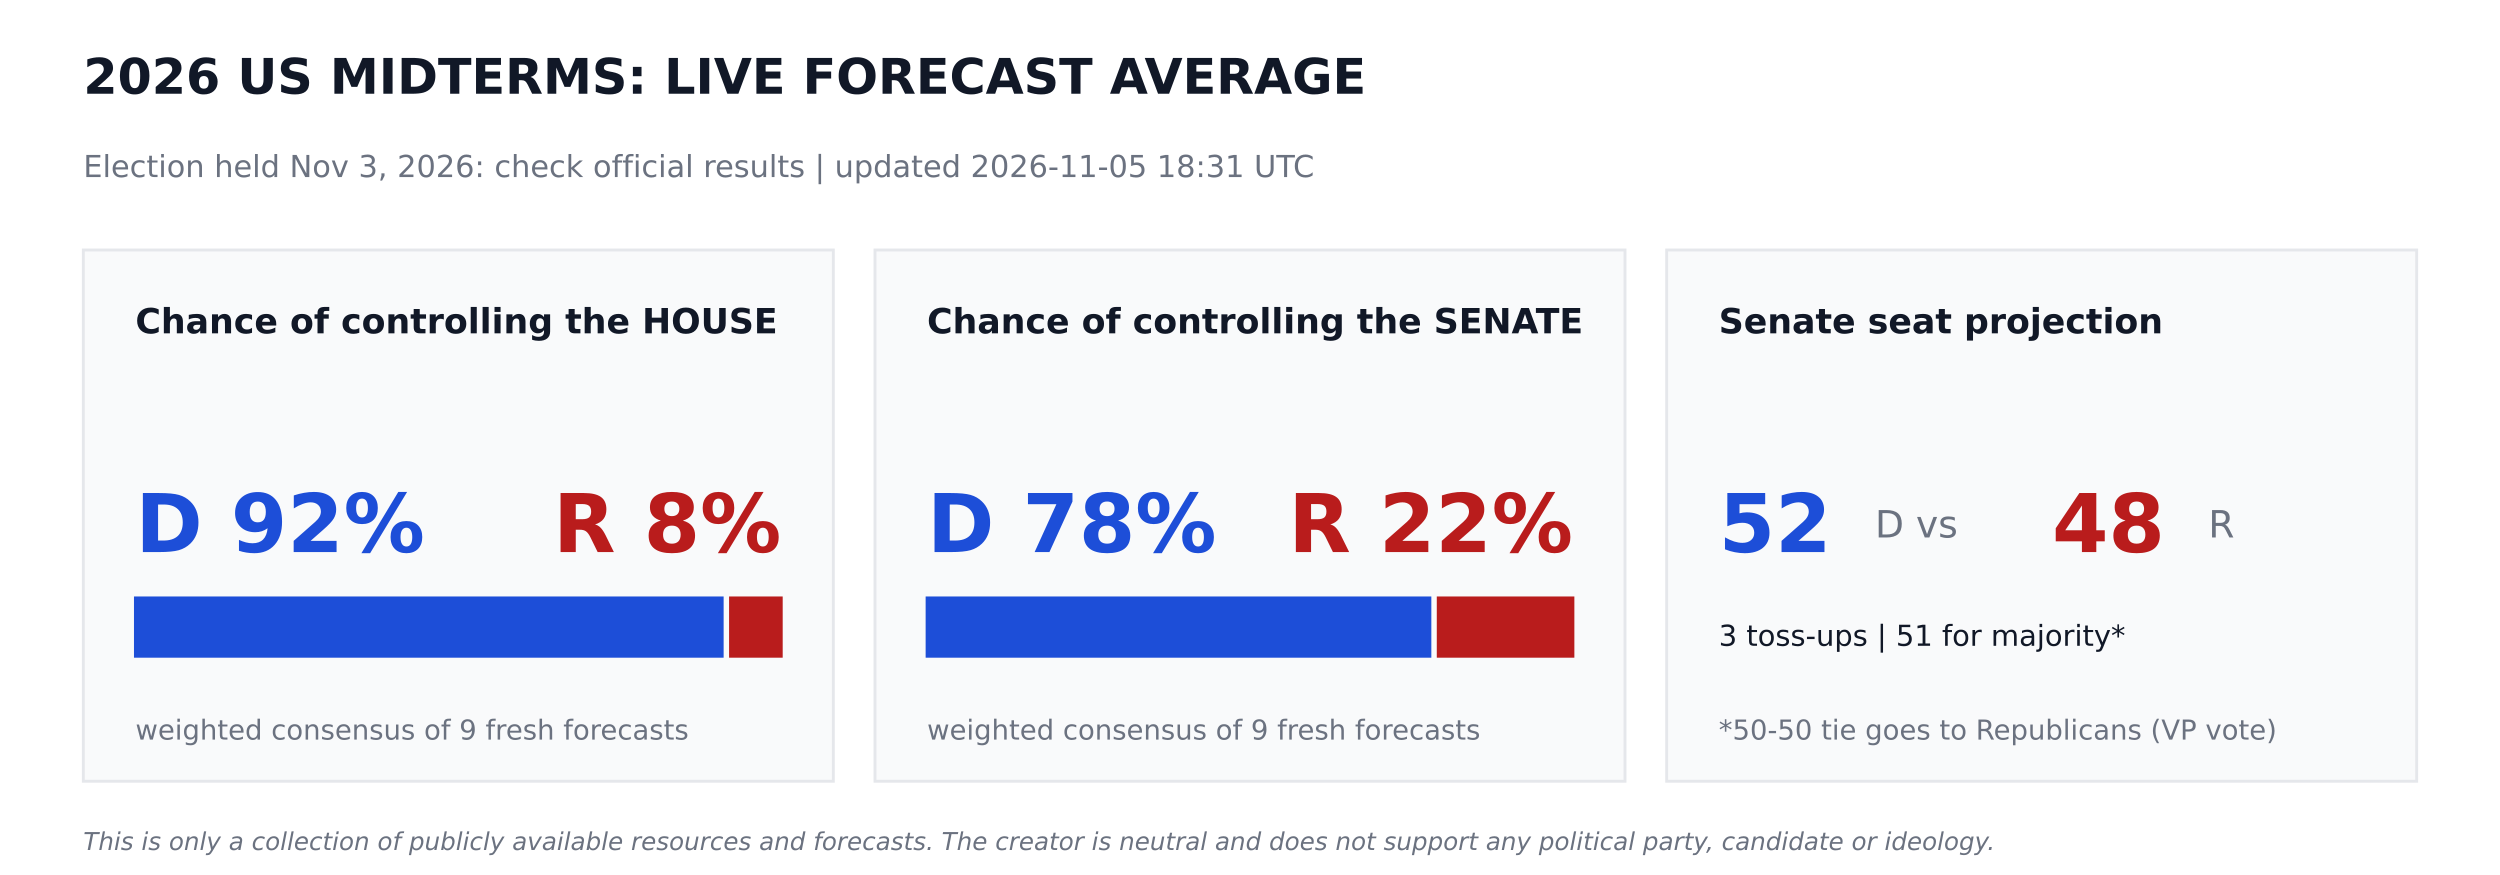
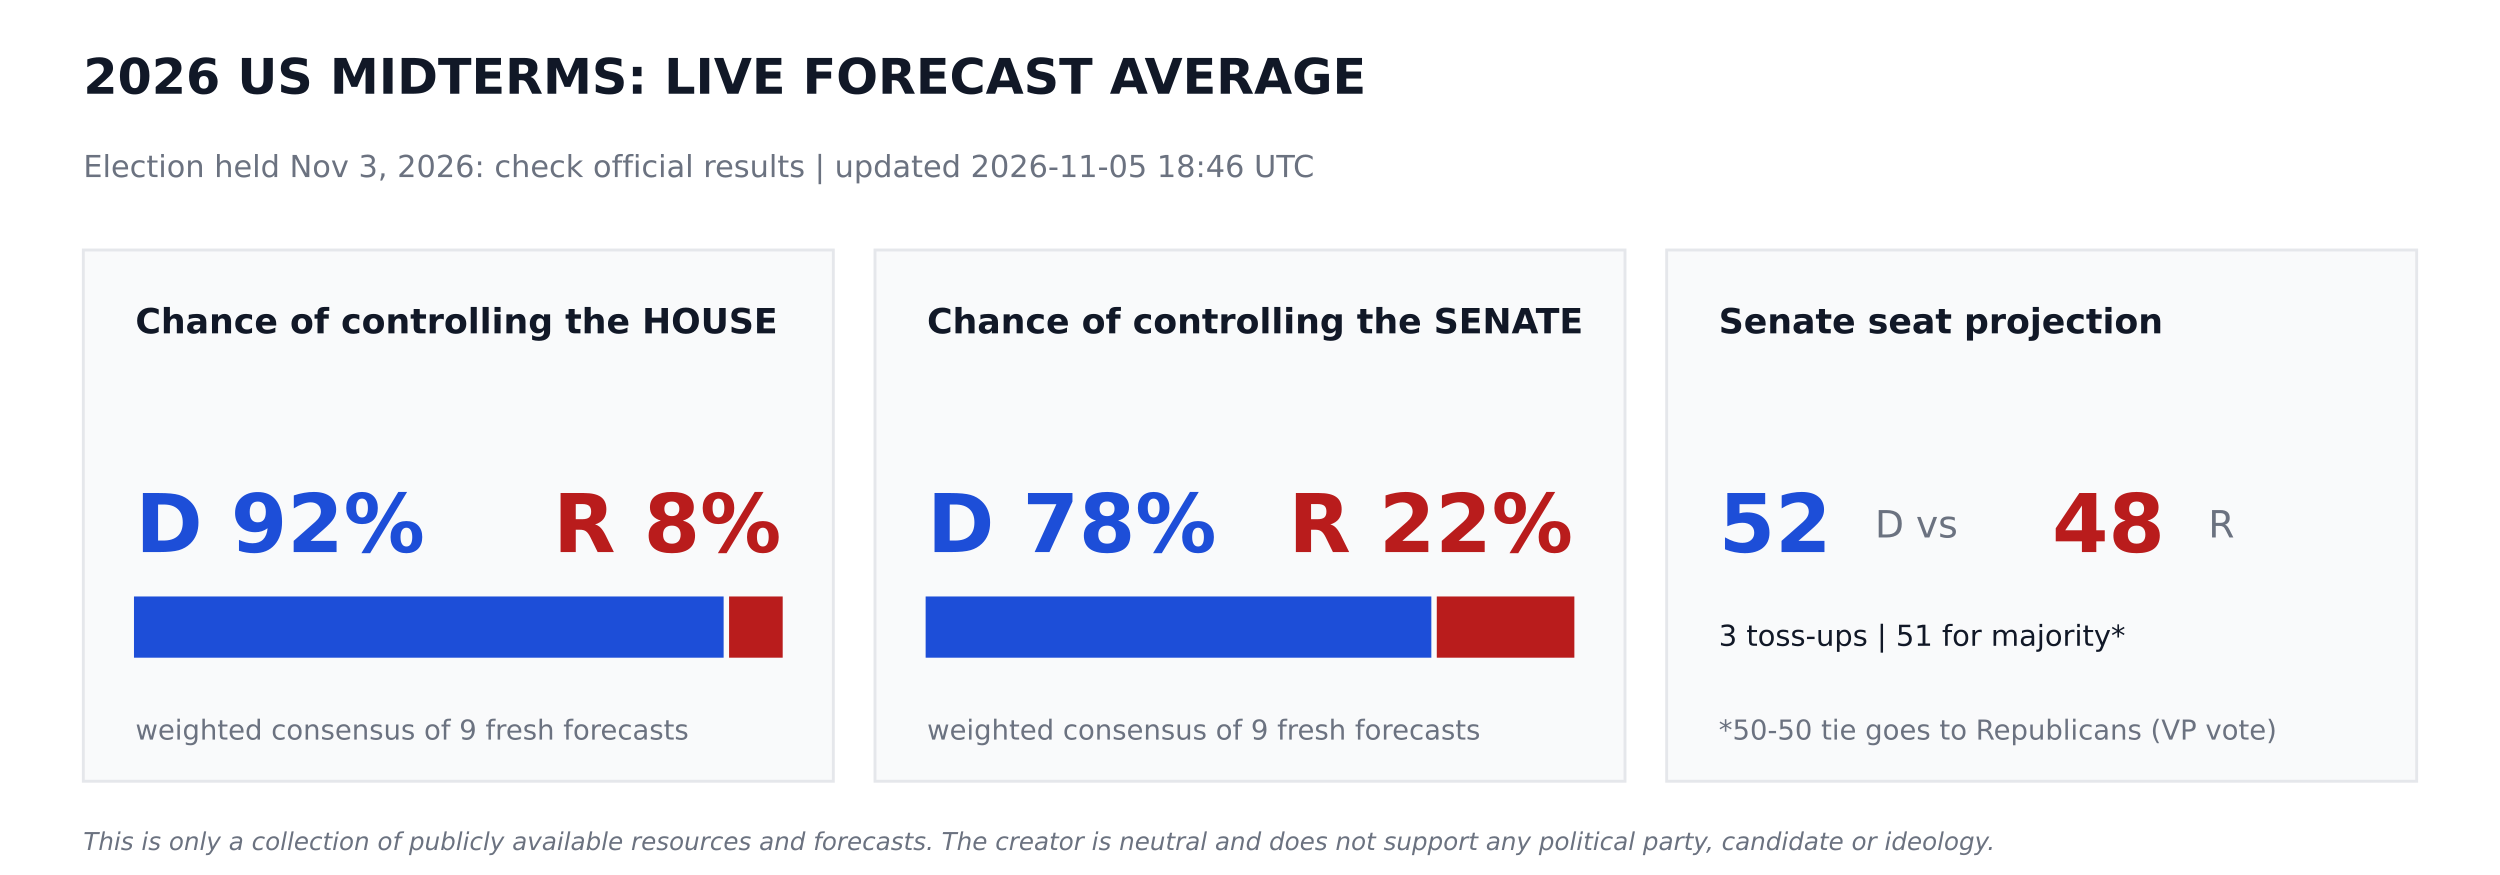
<svg xmlns="http://www.w3.org/2000/svg" width="864pt" height="302.4pt" viewBox="0 0 864 302.4" version="1.1">
  <defs>
    <style type="text/css">*{stroke-linejoin: round; stroke-linecap: butt}</style>
  </defs>
  <g id="figure_1">
    <g id="patch_1">
      <path d="M 0 302.4  L 864 302.4  L 864 0  L 0 0  z " style="fill: #ffffff" />
    </g>
    <g id="axes_1">
      <g id="patch_2">
-         <path d="M 28.8 270  L 288 270  L 288 86.4  L 28.8 86.4  z " clip-path="url(#pce09d39082)" style="fill: #f9fafb; stroke: #e5e7eb; stroke-linejoin: miter" />
+         <path d="M 28.8 270  L 288 270  L 288 86.4  L 28.8 86.4  z " clip-path="url(#pc78af5501f)" style="fill: #f9fafb; stroke: #e5e7eb; stroke-linejoin: miter" />
      </g>
      <g id="patch_3">
-         <path d="M 46.8 226.8  L 249.588 226.8  L 249.588 206.64  L 46.8 206.64  z " clip-path="url(#pce09d39082)" style="fill: #1d4ed8; stroke: #1d4ed8; stroke-linejoin: miter" />
+         <path d="M 46.8 226.8  L 249.588 226.8  L 249.588 206.64  L 46.8 206.64  z " clip-path="url(#pc78af5501f)" style="fill: #1d4ed8; stroke: #1d4ed8; stroke-linejoin: miter" />
      </g>
      <g id="patch_4">
-         <path d="M 252.468 226.8  L 270 226.8  L 270 206.64  L 252.468 206.64  z " clip-path="url(#pce09d39082)" style="fill: #b91c1c; stroke: #b91c1c; stroke-linejoin: miter" />
+         <path d="M 252.468 226.8  L 270 226.8  L 270 206.64  L 252.468 206.64  z " clip-path="url(#pc78af5501f)" style="fill: #b91c1c; stroke: #b91c1c; stroke-linejoin: miter" />
      </g>
      <g id="patch_5">
-         <path d="M 302.4 270  L 561.6 270  L 561.6 86.4  L 302.4 86.4  z " clip-path="url(#pce09d39082)" style="fill: #f9fafb; stroke: #e5e7eb; stroke-linejoin: miter" />
+         <path d="M 302.4 270  L 561.6 270  L 561.6 86.4  L 302.4 86.4  z " clip-path="url(#pc78af5501f)" style="fill: #f9fafb; stroke: #e5e7eb; stroke-linejoin: miter" />
      </g>
      <g id="patch_6">
-         <path d="M 320.4 226.8  L 494.172 226.8  L 494.172 206.64  L 320.4 206.64  z " clip-path="url(#pce09d39082)" style="fill: #1d4ed8; stroke: #1d4ed8; stroke-linejoin: miter" />
+         <path d="M 320.4 226.8  L 494.172 226.8  L 494.172 206.64  L 320.4 206.64  z " clip-path="url(#pc78af5501f)" style="fill: #1d4ed8; stroke: #1d4ed8; stroke-linejoin: miter" />
      </g>
      <g id="patch_7">
-         <path d="M 497.052 226.8  L 543.6 226.8  L 543.6 206.64  L 497.052 206.64  z " clip-path="url(#pce09d39082)" style="fill: #b91c1c; stroke: #b91c1c; stroke-linejoin: miter" />
+         <path d="M 497.052 226.8  L 543.6 226.8  L 543.6 206.64  L 497.052 206.64  z " clip-path="url(#pc78af5501f)" style="fill: #b91c1c; stroke: #b91c1c; stroke-linejoin: miter" />
      </g>
      <g id="patch_8">
-         <path d="M 576 270  L 835.2 270  L 835.2 86.4  L 576 86.4  z " clip-path="url(#pce09d39082)" style="fill: #f9fafb; stroke: #e5e7eb; stroke-linejoin: miter" />
+         <path d="M 576 270  L 835.2 270  L 835.2 86.4  L 576 86.4  z " clip-path="url(#pc78af5501f)" style="fill: #f9fafb; stroke: #e5e7eb; stroke-linejoin: miter" />
      </g>
      <g id="text_1">
        <text style="font-weight: 700; font-size: 17px; font-family: 'DejaVu Sans'; text-anchor: start; fill: #111827" x="28.8" y="32.4" transform="rotate(-0 28.8 32.4)">2026 US MIDTERMS: LIVE FORECAST AVERAGE</text>
      </g>
      <g id="text_2">
-         <text style="font-size: 10.5px; font-family: 'DejaVu Sans'; text-anchor: start; fill: #6b7280" x="28.8" y="61.2" transform="rotate(-0 28.8 61.2)">Election held Nov 3, 2026: check official results   |   updated 2026-11-05 18:31 UTC</text>
+         <text style="font-size: 10.5px; font-family: 'DejaVu Sans'; text-anchor: start; fill: #6b7280" x="28.8" y="61.2" transform="rotate(-0 28.8 61.2)">Election held Nov 3, 2026: check official results   |   updated 2026-11-05 18:46 UTC</text>
      </g>
      <g id="text_3">
        <text style="font-weight: 700; font-size: 12px; font-family: 'DejaVu Sans'; text-anchor: start; fill: #111827" x="46.8" y="115.2" transform="rotate(-0 46.8 115.2)">Chance of controlling the HOUSE</text>
      </g>
      <g id="text_4">
        <text style="font-weight: 700; font-size: 28px; font-family: 'DejaVu Sans'; text-anchor: start; fill: #1d4ed8" x="46.8" y="190.8" transform="rotate(-0 46.8 190.8)">D 92%</text>
      </g>
      <g id="text_5">
        <text style="font-weight: 700; font-size: 28px; font-family: 'DejaVu Sans'; text-anchor: end; fill: #b91c1c" x="270" y="190.8" transform="rotate(-0 270 190.8)">R 8%</text>
      </g>
      <g id="text_6">
        <text style="font-size: 9.5px; font-family: 'DejaVu Sans'; text-anchor: start; fill: #6b7280" x="46.8" y="255.6" transform="rotate(-0 46.8 255.6)">weighted consensus of 9 fresh forecasts</text>
      </g>
      <g id="text_7">
        <text style="font-weight: 700; font-size: 12px; font-family: 'DejaVu Sans'; text-anchor: start; fill: #111827" x="320.4" y="115.2" transform="rotate(-0 320.4 115.2)">Chance of controlling the SENATE</text>
      </g>
      <g id="text_8">
        <text style="font-weight: 700; font-size: 28px; font-family: 'DejaVu Sans'; text-anchor: start; fill: #1d4ed8" x="320.4" y="190.8" transform="rotate(-0 320.4 190.8)">D 78%</text>
      </g>
      <g id="text_9">
        <text style="font-weight: 700; font-size: 28px; font-family: 'DejaVu Sans'; text-anchor: end; fill: #b91c1c" x="543.6" y="190.8" transform="rotate(-0 543.6 190.8)">R 22%</text>
      </g>
      <g id="text_10">
        <text style="font-size: 9.5px; font-family: 'DejaVu Sans'; text-anchor: start; fill: #6b7280" x="320.4" y="255.6" transform="rotate(-0 320.4 255.6)">weighted consensus of 9 fresh forecasts</text>
      </g>
      <g id="text_11">
        <text style="font-weight: 700; font-size: 12px; font-family: 'DejaVu Sans'; text-anchor: start; fill: #111827" x="594" y="115.2" transform="rotate(-0 594 115.2)">Senate seat projection</text>
      </g>
      <g id="text_12">
        <text style="font-weight: 700; font-size: 28px; font-family: 'DejaVu Sans'; text-anchor: start; fill: #1d4ed8" x="594" y="190.8" transform="rotate(-0 594 190.8)">52</text>
      </g>
      <g id="text_13">
        <text style="font-size: 13px; font-family: 'DejaVu Sans'; text-anchor: start; fill: #6b7280" x="648" y="185.76" transform="rotate(-0 648 185.76)">D  vs</text>
      </g>
      <g id="text_14">
        <text style="font-weight: 700; font-size: 28px; font-family: 'DejaVu Sans'; text-anchor: start; fill: #b91c1c" x="709.2" y="190.8" transform="rotate(-0 709.2 190.8)">48</text>
      </g>
      <g id="text_15">
        <text style="font-size: 13px; font-family: 'DejaVu Sans'; text-anchor: start; fill: #6b7280" x="763.2" y="185.76" transform="rotate(-0 763.2 185.76)">R</text>
      </g>
      <g id="text_16">
        <text style="font-size: 10px; font-family: 'DejaVu Sans'; text-anchor: start; fill: #111827" x="594" y="223.2" transform="rotate(-0 594 223.2)">3 toss-ups  |  51 for majority*</text>
      </g>
      <g id="text_17">
        <text style="font-size: 9.5px; font-family: 'DejaVu Sans'; text-anchor: start; fill: #6b7280" x="594" y="255.6" transform="rotate(-0 594 255.6)">*50-50 tie goes to Republicans (VP vote)</text>
      </g>
      <g id="text_18">
        <text style="font-style: italic; font-size: 8.5px; font-family: 'DejaVu Sans'; text-anchor: start; fill: #6b7280" x="28.8" y="293.76" transform="rotate(-0 28.8 293.76)">This is only a collection of publicly available resources and forecasts. The creator is neutral and does not support any political party, candidate or ideology.</text>
      </g>
    </g>
  </g>
  <defs>
-     <clipPath id="pce09d39082">
+     <clipPath id="pc78af5501f">
      <rect x="0" y="0" width="864" height="302.4" />
    </clipPath>
  </defs>
</svg>
